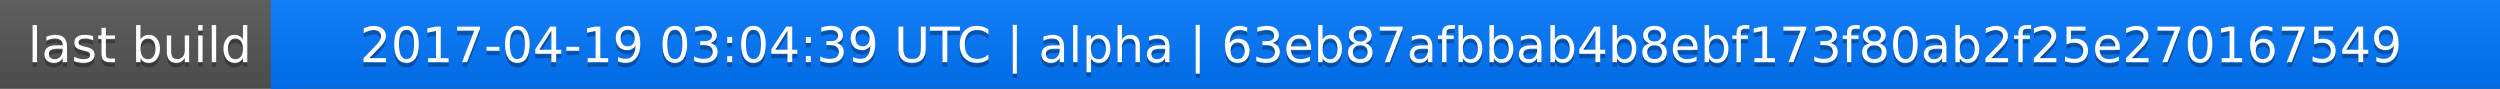
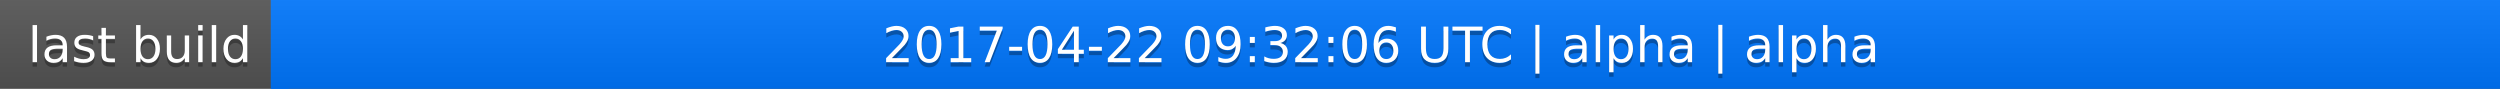
<svg xmlns="http://www.w3.org/2000/svg" width="563" height="20">
  <linearGradient id="a" x2="0" y2="100%">
    <stop offset="0" stop-color="#bbb" stop-opacity=".1" />
    <stop offset="1" stop-opacity=".1" />
  </linearGradient>
  <rect rx="0" width="563" height="20" fill="#555" />
  <rect rx="0" x="61" width="502" height="20" fill="#07f" />
  <path fill="#07f" d="M61 0h4v20h-4z" />
  <rect rx="0" width="563" height="20" fill="url(#a)" />
  <g fill="#fff" text-anchor="middle" font-family="DejaVu Sans,Verdana,Geneva,sans-serif" font-size="11">
    <text x="31.5" y="15" fill="#010101" fill-opacity=".3">last build</text>
    <text x="31.5" y="14">last build</text>
-     <text x="311" y="15" fill="#010101" fill-opacity=".3">2017-04-19 03:04:39 UTC | alpha | 63eb87afbbab4b8ebf173f80ab2f25e270167549</text>
-     <text x="311" y="14">2017-04-19 03:04:39 UTC | alpha | 63eb87afbbab4b8ebf173f80ab2f25e270167549</text>
+     <text x="311" y="15" fill="#010101" fill-opacity=".3">2017-04-22 09:32:06 UTC | alpha | alpha</text>
+     <text x="311" y="14">2017-04-22 09:32:06 UTC | alpha | alpha</text>
  </g>
</svg>
